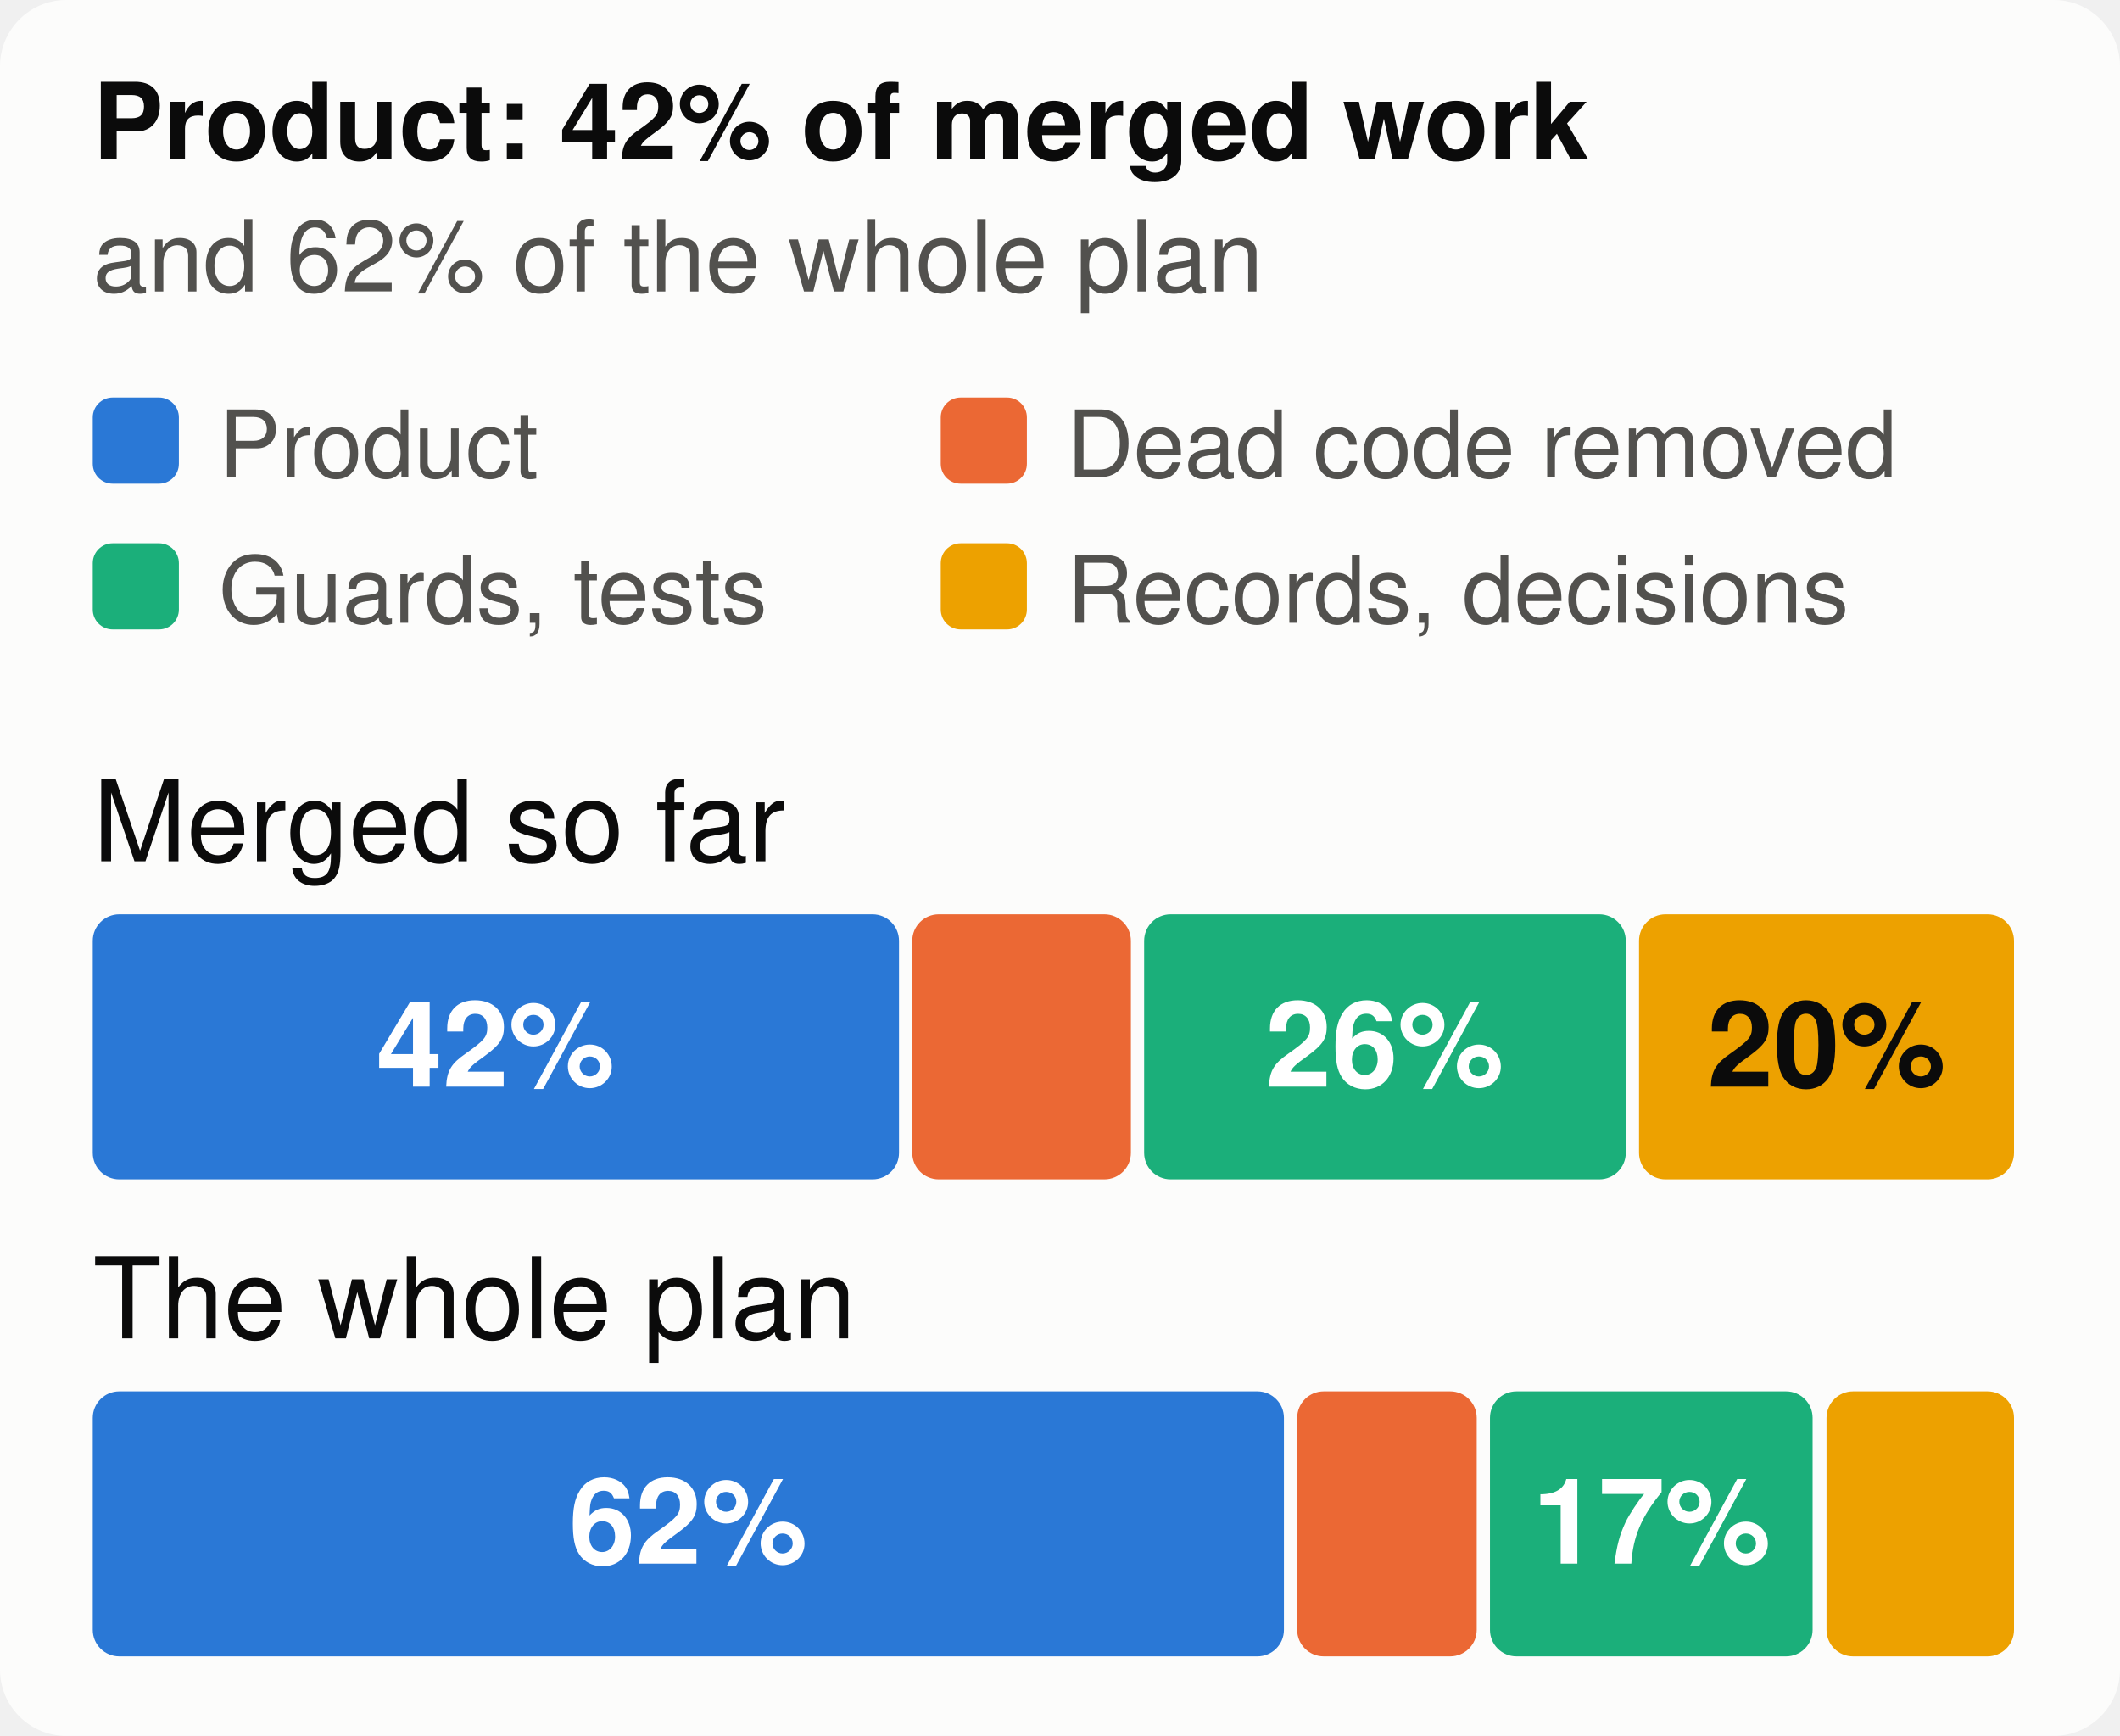
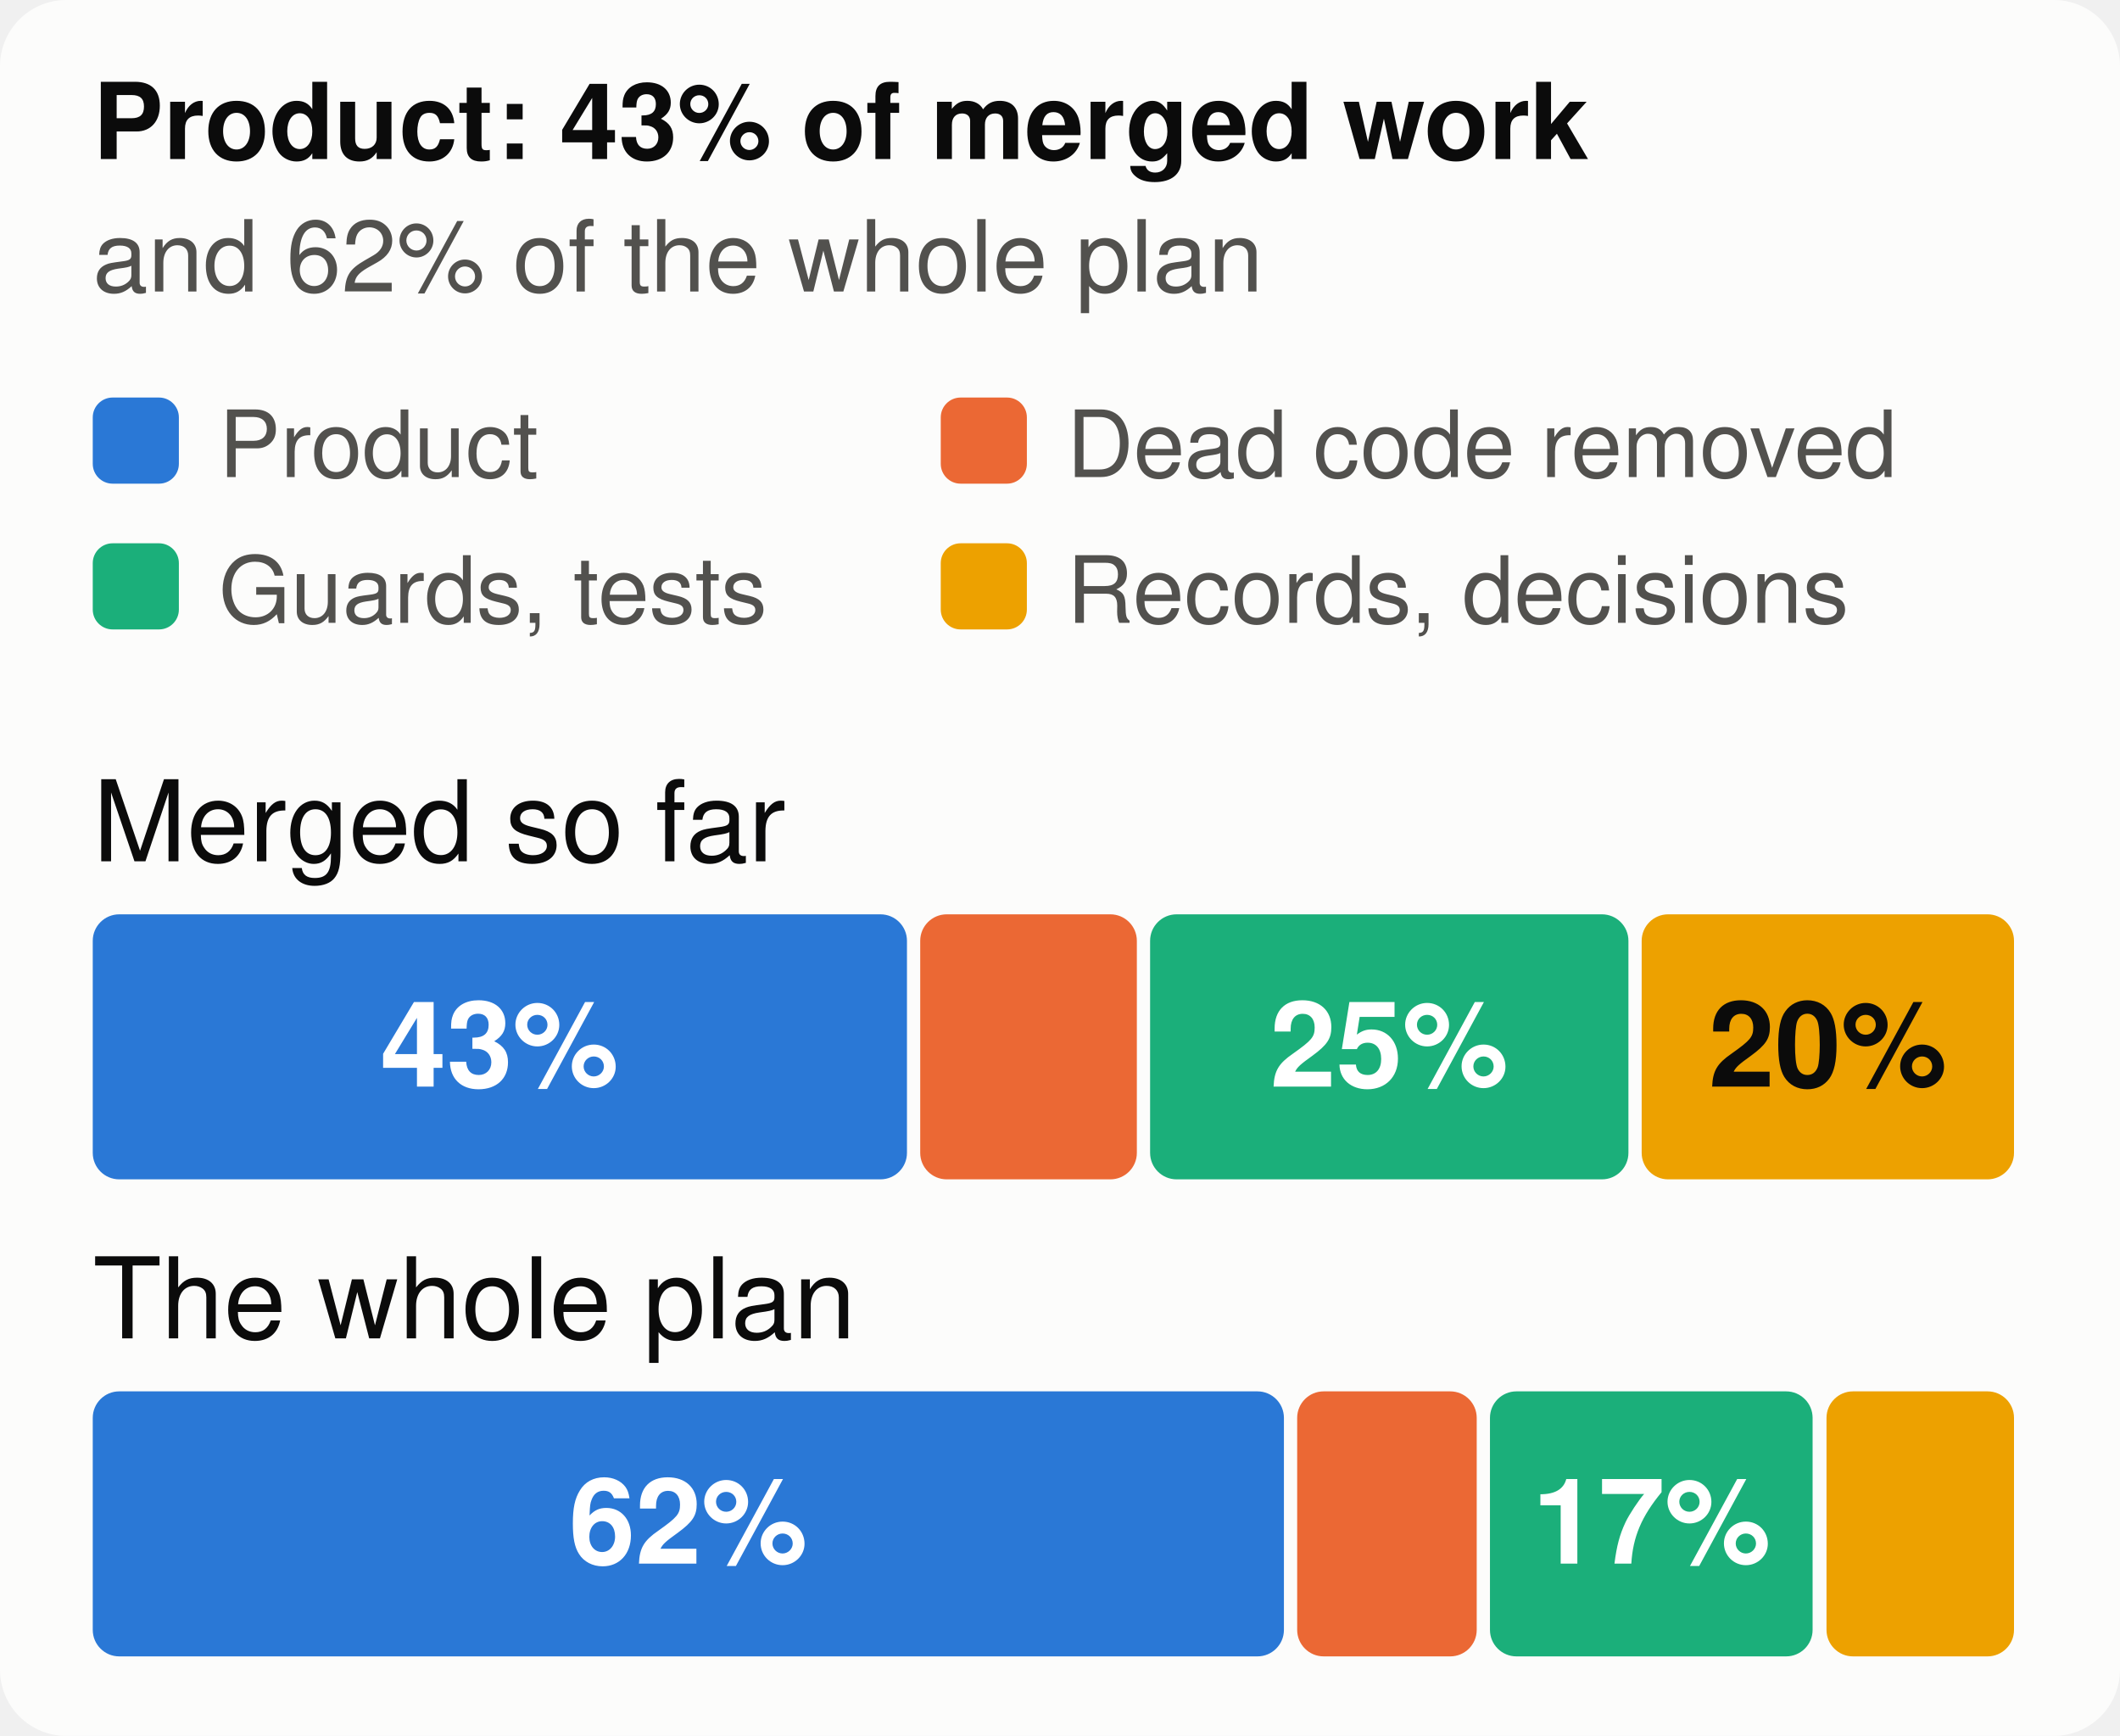
<svg xmlns="http://www.w3.org/2000/svg" viewBox="0 0 320 262" width="320" height="262" font-family="system-ui,-apple-system,Segoe UI,Helvetica,Arial,sans-serif" font-size="18" role="img" aria-label="The merged work and the whole plan, by kind of work">
  <style>.h{paint-order:stroke;stroke:#fcfcfb;stroke-width:3px;stroke-linejoin:round}.rg{stroke:#fcfcfb}@media (prefers-color-scheme: dark){.bg{fill:#1a1a19}.t1{fill:#f0efec}.t2{fill:#c3c2b7}.gr{stroke:#2c2c2a}.ax{stroke:#383835}.ld{stroke:#383835}.br{stroke:#c3c2b7}.m{stroke:#3987e5}.dp{stroke:#d95926}.v{stroke:#199e70}.i2{stroke:#c3c2b7}.i1{stroke:#f0efec}.f1{fill:#3987e5}.f2{fill:#d95926}.f3{fill:#199e70}.f4{fill:#c98500}.ev{fill:#c3c2b7}.inv{fill:#1a1a19}.done{fill:#cde2fb}.todo{fill:#52514e}.tile{fill:#262624}.h,.rg{stroke:#1a1a19}}</style>
  <rect width="320" height="262" rx="10" class="bg" fill="#fcfcfb" />
-   <text x="14" y="24" class="t1" fill="#0b0b0b" font-size="16" font-weight="700">Product: 42% of merged work</text>
+   <text x="14" y="24" class="t1" fill="#0b0b0b" font-size="16" font-weight="700">Product: 43% of merged work</text>
  <text x="14" y="44" class="t2" fill="#52514e" font-size="15">and 62% of the whole plan</text>
  <rect x="14" y="60" width="13" height="13" rx="3" class="f1" fill="#2a78d6" />
  <text x="33" y="72" class="t2" fill="#52514e" font-size="14">Product</text>
  <rect x="142" y="60" width="13" height="13" rx="3" class="f2" fill="#eb6834" />
  <text x="161" y="72" class="t2" fill="#52514e" font-size="14">Dead code removed</text>
  <rect x="14" y="82" width="13" height="13" rx="3" class="f3" fill="#1baf7a" />
  <text x="33" y="94" class="t2" fill="#52514e" font-size="14">Guards, tests</text>
  <rect x="142" y="82" width="13" height="13" rx="3" class="f4" fill="#eda100" />
  <text x="161" y="94" class="t2" fill="#52514e" font-size="14">Records, decisions</text>
  <text x="14" y="130" class="t1" fill="#0b0b0b" font-size="17">Merged so far</text>
-   <rect x="14.0" y="138" width="121.7" height="40" rx="4" class="f1" fill="#2a78d6" />
-   <text x="74.8" y="164" text-anchor="middle" fill="#ffffff" font-size="18" font-weight="700">42%</text>
-   <rect x="137.7" y="138" width="33.0" height="40" rx="4" class="f2" fill="#eb6834" />
-   <rect x="172.7" y="138" width="72.7" height="40" rx="4" class="f3" fill="#1baf7a" />
-   <text x="209.0" y="164" text-anchor="middle" fill="#ffffff" font-size="18" font-weight="700">26%</text>
-   <rect x="247.4" y="138" width="56.6" height="40" rx="4" class="f4" fill="#eda100" />
-   <text x="275.7" y="164" text-anchor="middle" fill="#0b0b0b" font-size="18" font-weight="700">20%</text>
+   <rect x="14.0" y="138" width="122.9" height="40" rx="4" class="f1" fill="#2a78d6" />
+   <text x="75.4" y="164" text-anchor="middle" fill="#ffffff" font-size="18" font-weight="700">43%</text>
+   <rect x="138.9" y="138" width="32.7" height="40" rx="4" class="f2" fill="#eb6834" />
+   <rect x="173.6" y="138" width="72.2" height="40" rx="4" class="f3" fill="#1baf7a" />
+   <text x="209.7" y="164" text-anchor="middle" fill="#ffffff" font-size="18" font-weight="700">25%</text>
+   <rect x="247.8" y="138" width="56.2" height="40" rx="4" class="f4" fill="#eda100" />
+   <text x="275.9" y="164" text-anchor="middle" fill="#0b0b0b" font-size="18" font-weight="700">20%</text>
  <text x="14" y="202" class="t1" fill="#0b0b0b" font-size="17">The whole plan</text>
  <rect x="14.0" y="210" width="179.8" height="40" rx="4" class="f1" fill="#2a78d6" />
  <text x="103.9" y="236" text-anchor="middle" fill="#ffffff" font-size="18" font-weight="700">62%</text>
  <rect x="195.8" y="210" width="27.1" height="40" rx="4" class="f2" fill="#eb6834" />
  <rect x="224.9" y="210" width="48.7" height="40" rx="4" class="f3" fill="#1baf7a" />
  <text x="249.3" y="236" text-anchor="middle" fill="#ffffff" font-size="18" font-weight="700">17%</text>
  <rect x="275.7" y="210" width="28.3" height="40" rx="4" class="f4" fill="#eda100" />
</svg>
